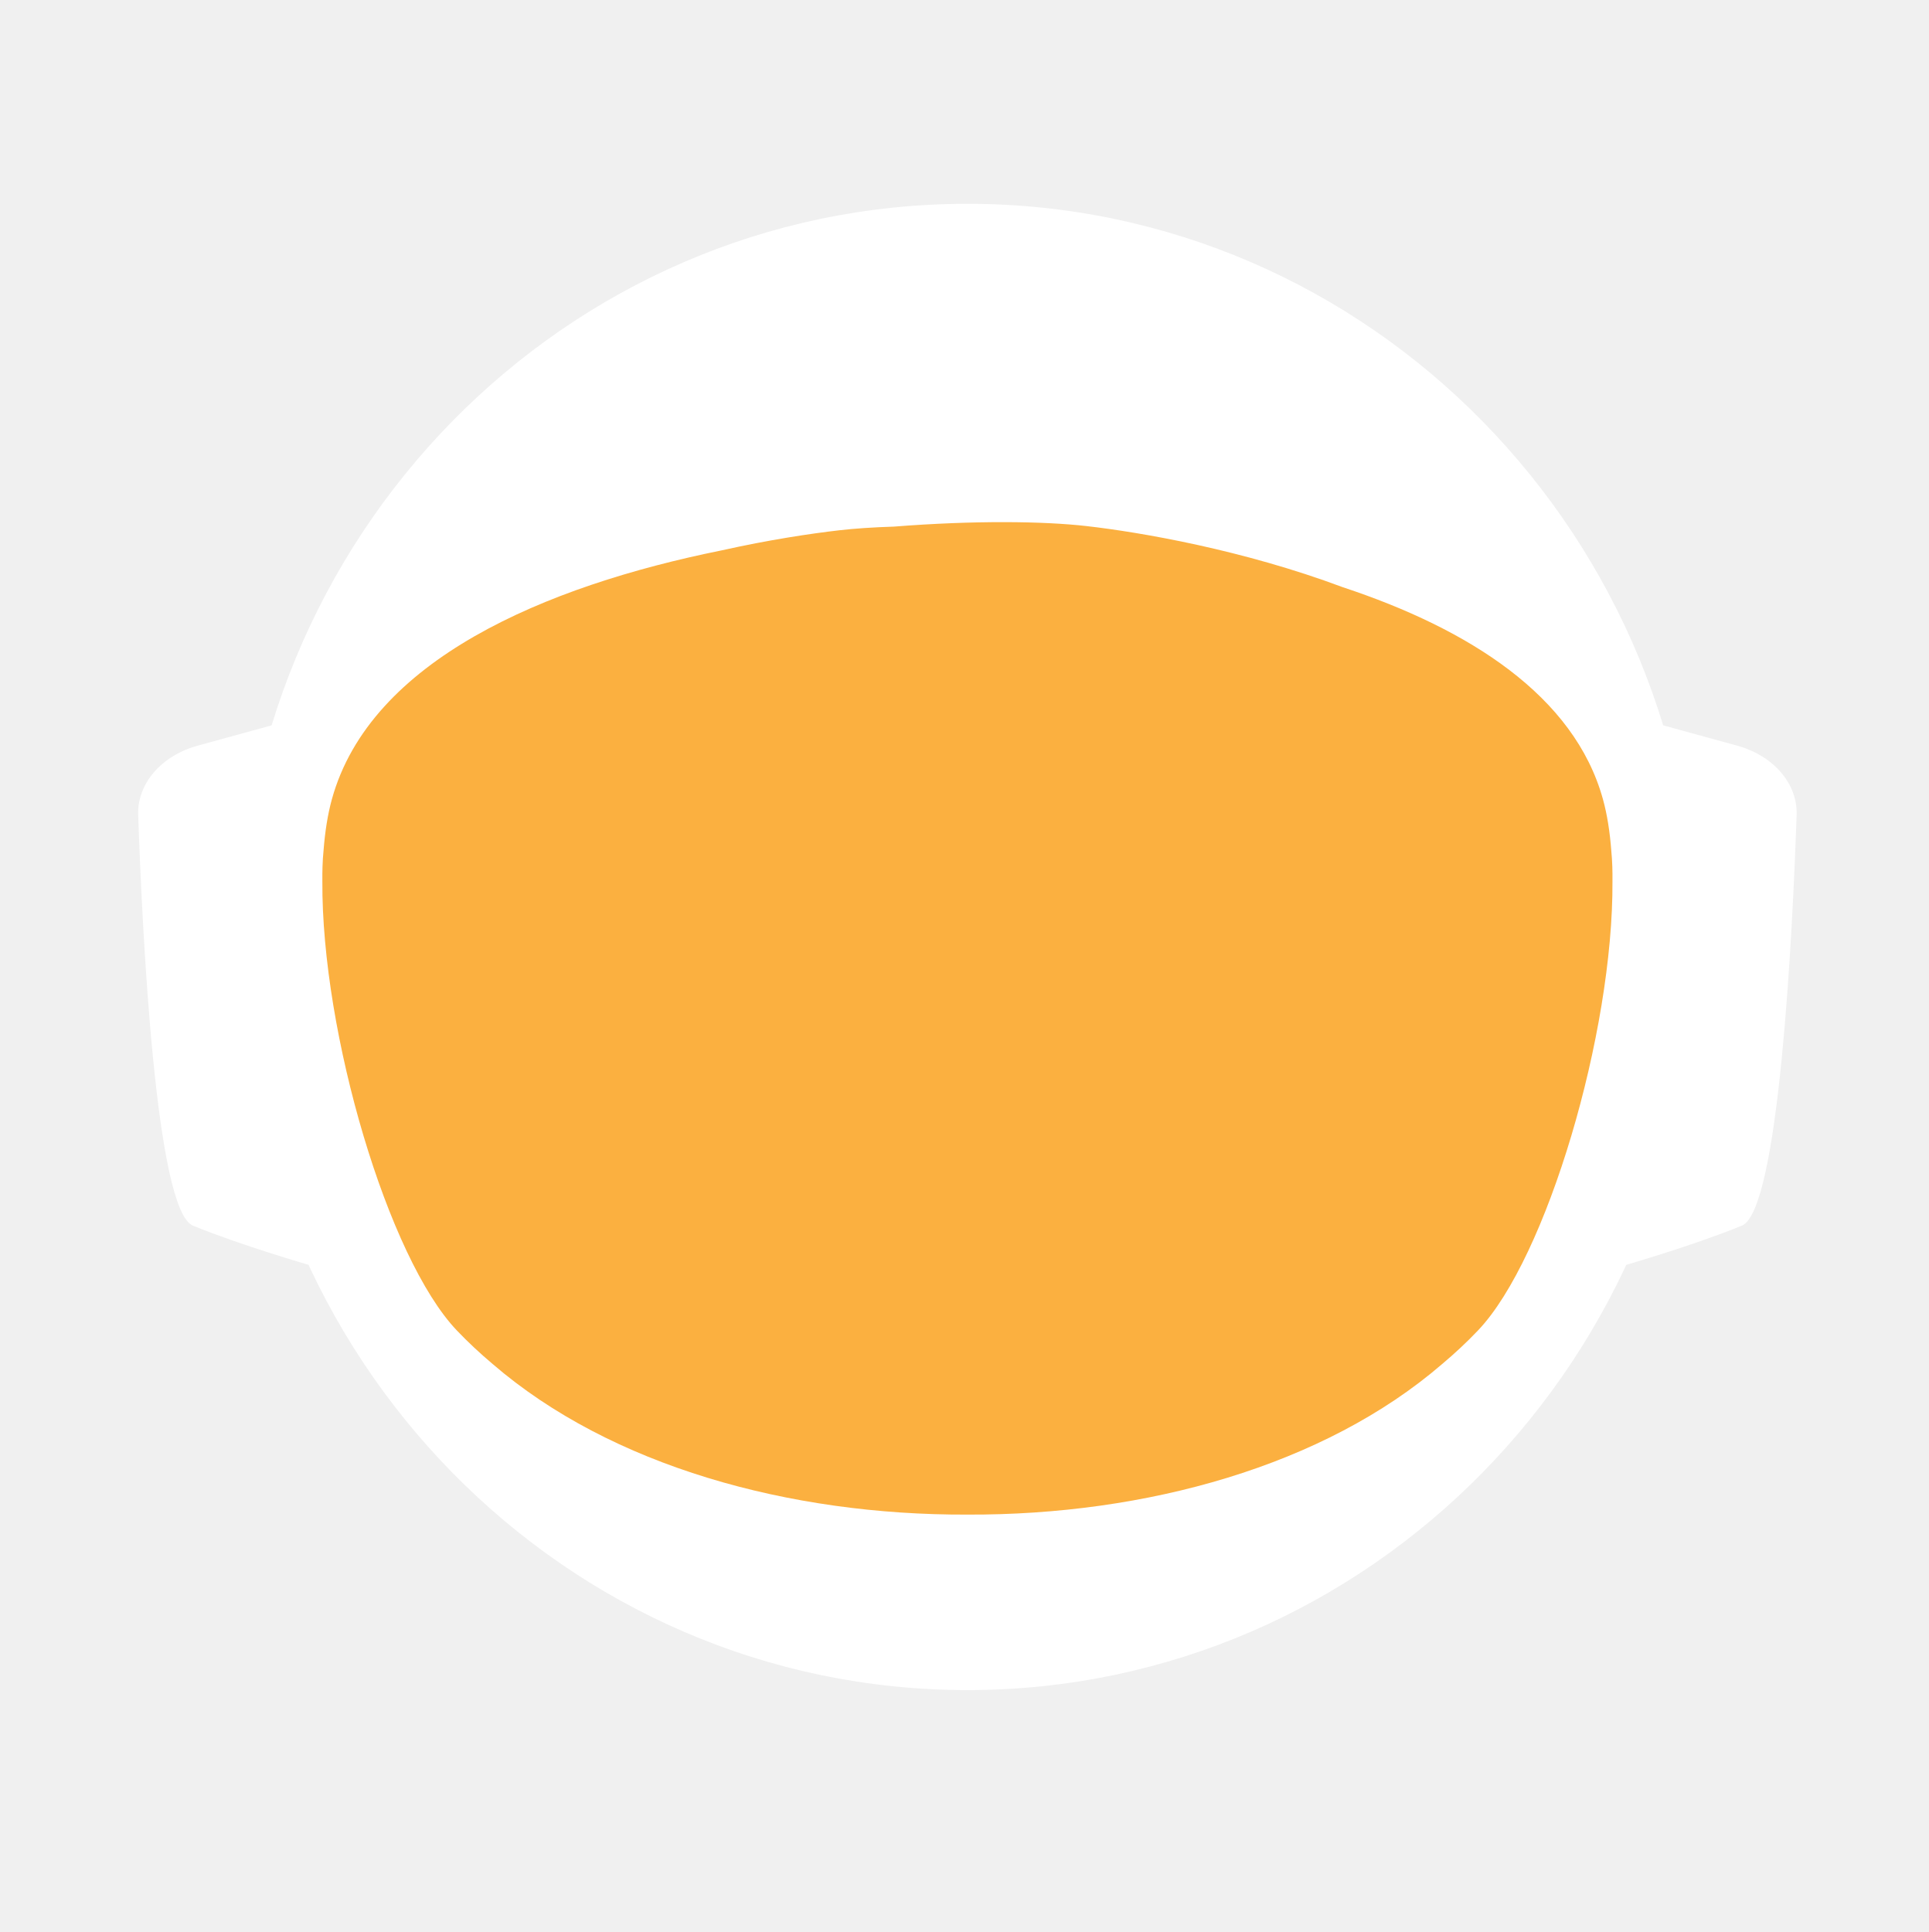
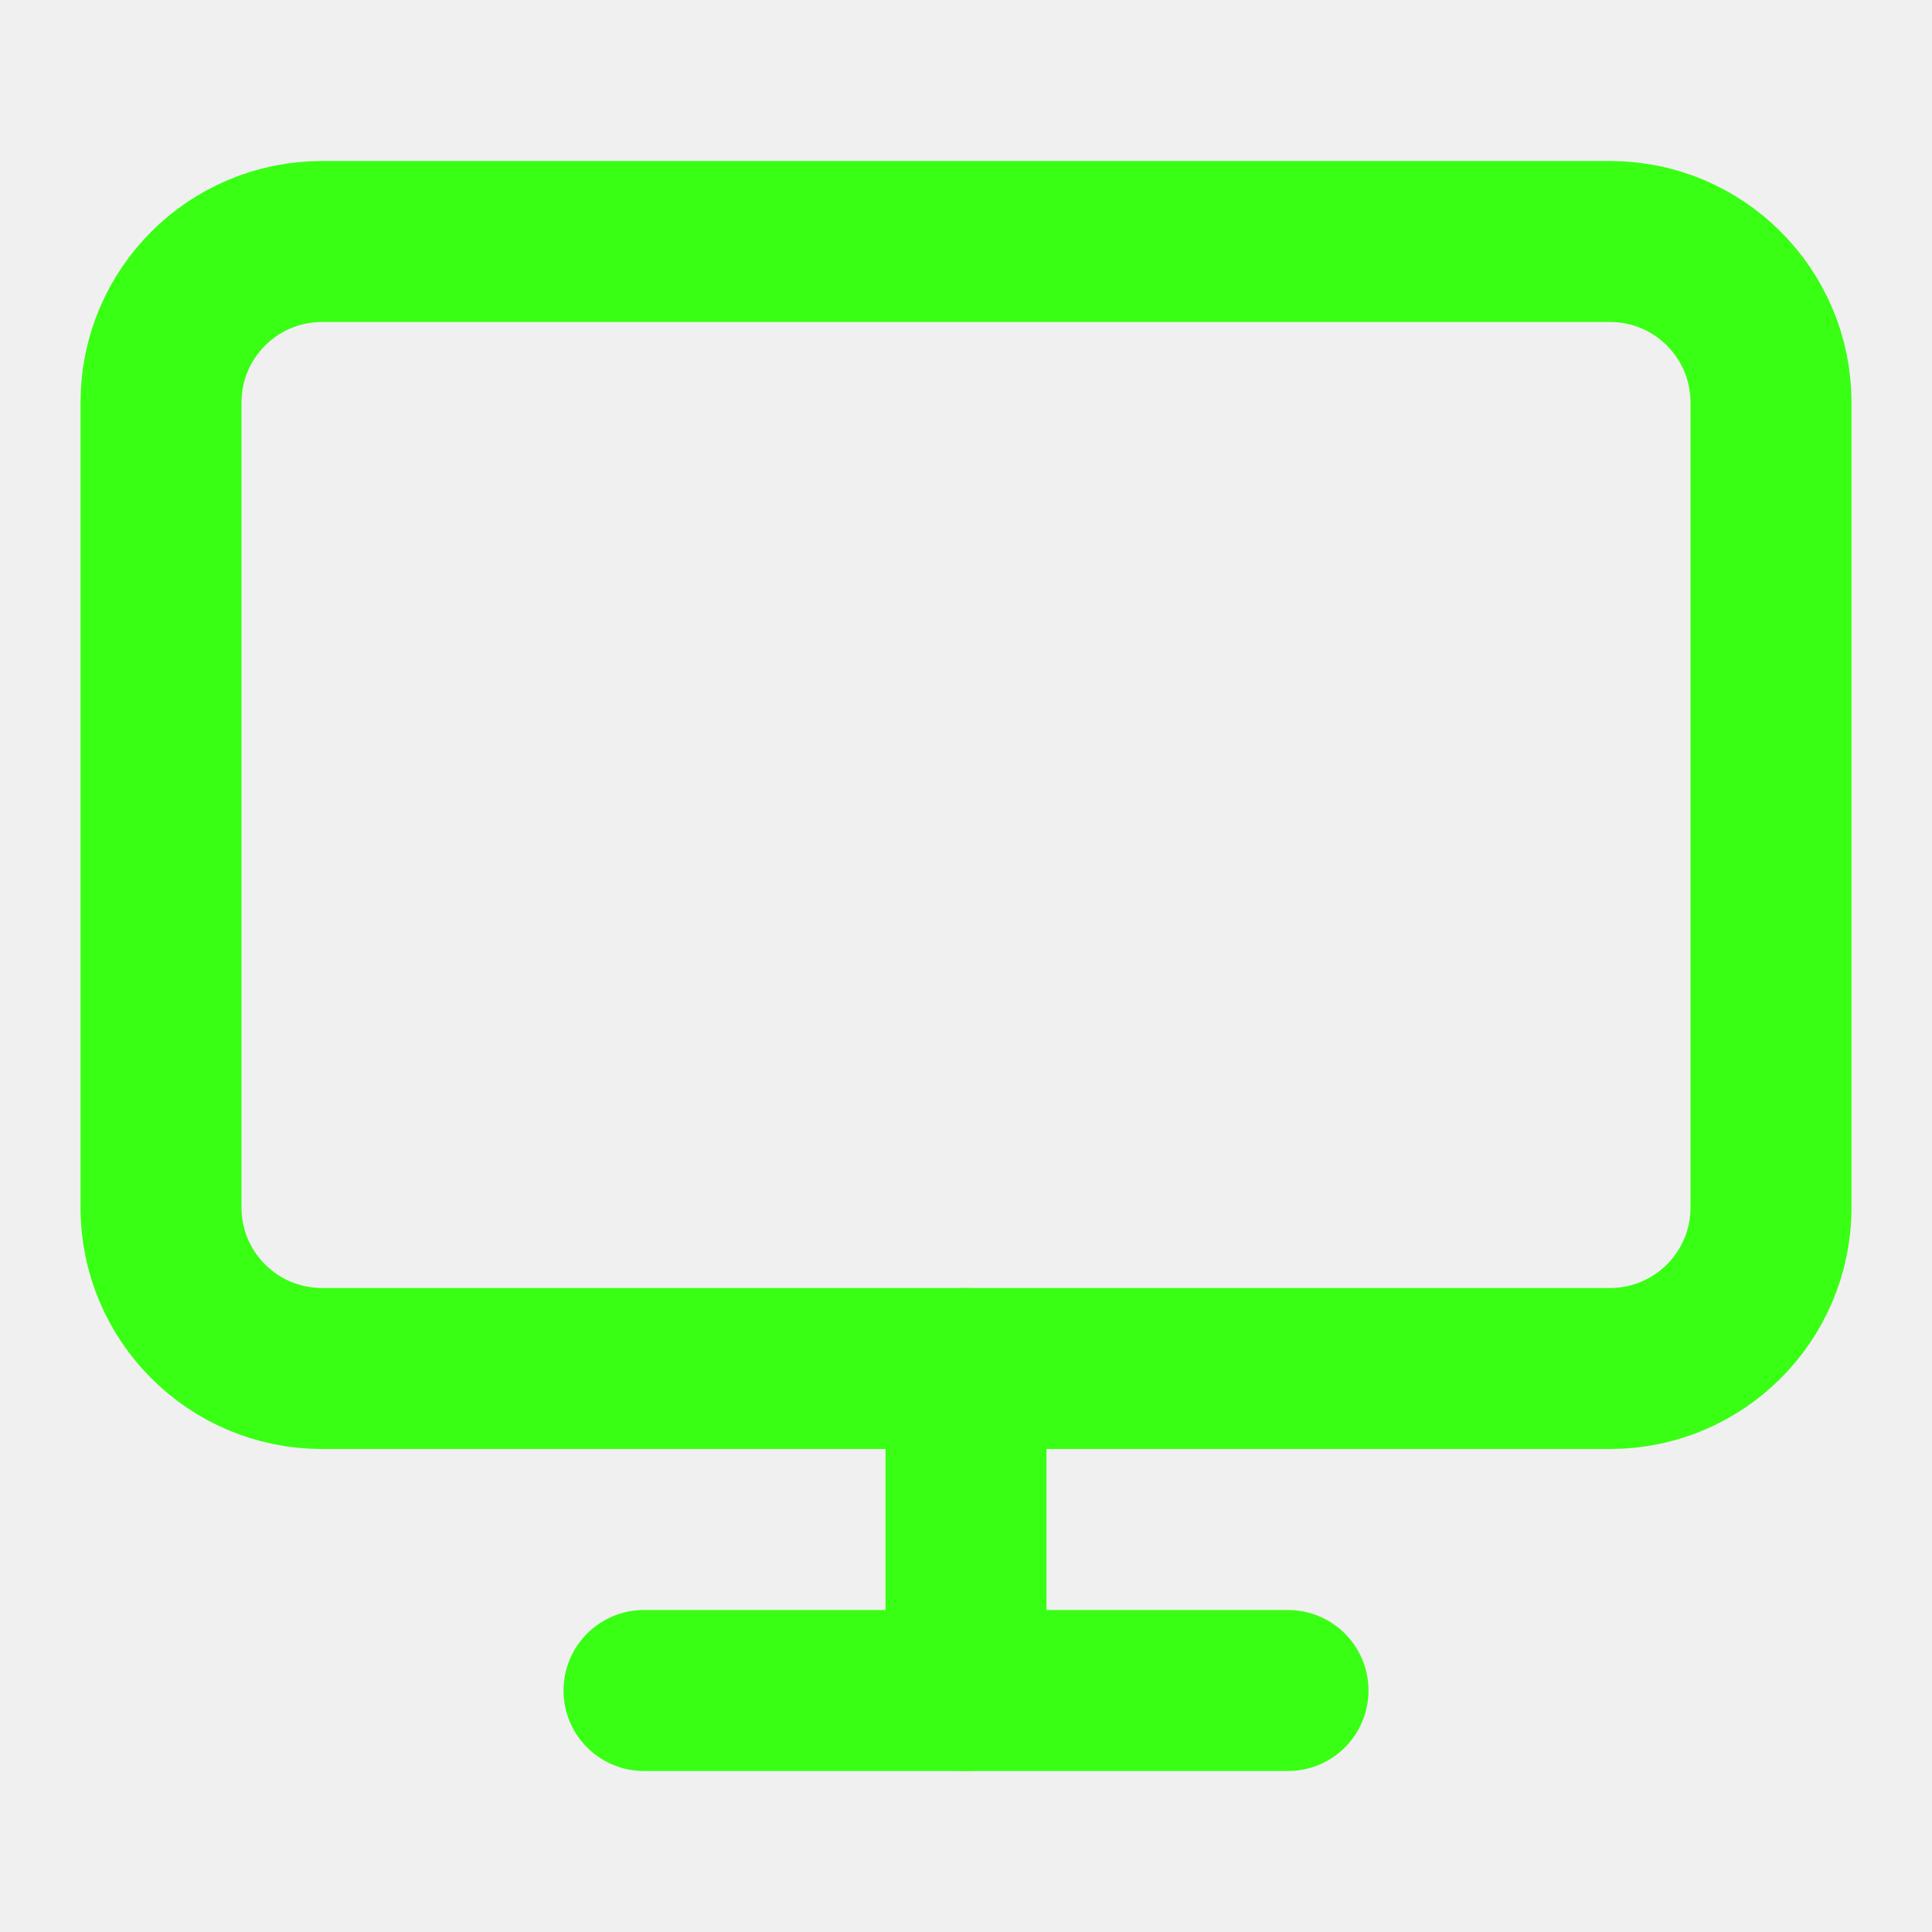
- <svg xmlns="http://www.w3.org/2000/svg" id="_Слой_2" data-name="Слой 2" viewBox="0 0 960.01 961.55">
-   <defs>
-     <style>
-             .cls-1, .cls-2 {
-             fill: #fff;
-             stroke-width: 0px;
-             }
- 
-             .cls-2 {
-             stroke-linecap: round;
-             stroke-width: 0px;
-             
-             }
- 
-             .cls-2, .cls-3 {
-             stroke: #fff;
-             stroke-width: 10px;
-             stroke-miterlimit: 10;
-             }
- 
-             .cls-4 {
-             fill: transparent;
-             stroke: #fff;
-             stroke-width: 0px;
-             }
- 
-             .cls-3 {
-             fill: #FBB040;
- 
-             stroke-width: 0px;
-             }
-         </style>
-     <linearGradient id="animated_gradient" x1="0%" y1="0%" x2="100%" y2="100%" gradientUnits="userSpaceOnUse">
-       <stop offset="100%" stop-color="#427fc1">
-         <animate attributeName="stop-color" values="#427fc1;#00bcd4;#8bc34a;#ffc107;#3f51b5;#9e9e9e;#427fc1" dur="10s" repeatCount="indefinite" />
-       </stop>
-     </linearGradient>
-   </defs>
-   <g id="_Слой_6" data-name="Слой 6">
-     <g>
-       <path class="cls-4" d="M960.01,480c0,9.16-.26,18.26-.77,27.29-.01.12-.02.25-.02.38-.04.67-.08,1.35-.13,2.03-.05.94-.11,1.88-.18,2.82-.05.88-.12,1.76-.18,2.64-.19,2.82-.42,5.62-.68,8.42-.29,3.3-.62,6.59-.99,9.87-.11,1.07-.23,2.14-.37,3.2-.34,2.96-.71,5.92-1.12,8.86-.39,2.88-.8,5.75-1.26,8.61-.12.78-.24,1.56-.37,2.34-.21,1.35-.44,2.69-.66,4.04-.45,2.69-.92,5.37-1.43,8.04-.44,2.38-.9,4.75-1.39,7.11-.01.08-.03.15-.04.23-.16.8-.33,1.6-.49,2.4-.17.8-.34,1.6-.51,2.39-.01.05-.02.1-.03.15-.63,2.94-1.27,5.87-1.96,8.79-.73,3.15-1.51,6.28-2.31,9.4-.28,1.12-.57,2.23-.86,3.34-.19.75-.39,1.51-.6,2.26-.2.75-.41,1.49-.61,2.24-.18.65-.36,1.31-.54,1.97-.18.65-.36,1.3-.55,1.96-.02.09-.05.18-.07.26-.44,1.58-.9,3.15-1.37,4.72,0,.01,0,.02,0,.03l-.66,2.22c-.22.74-.44,1.48-.67,2.22-.5,1.66-1.01,3.31-1.54,4.96-.24.75-.48,1.49-.72,2.24-.18.55-.35,1.09-.53,1.64-.48,1.46-.96,2.93-1.45,4.39-.49,1.46-.99,2.92-1.5,4.38-.51,1.45-1.02,2.91-1.54,4.35-.52,1.45-1.05,2.89-1.58,4.33-.53,1.45-1.07,2.88-1.61,4.31h-.01c-1.09,2.88-2.21,5.74-3.36,8.58-.58,1.42-1.16,2.83-1.74,4.24-.12.3-.25.58-.37.88-.36.87-.73,1.73-1.09,2.6-.11.25-.21.51-.32.76-.35.83-.71,1.65-1.07,2.47-.25.59-.5,1.17-.75,1.76-.61,1.4-1.23,2.79-1.86,4.18-.26.58-.53,1.17-.79,1.76-.49,1.11-1,2.22-1.52,3.32-.5,1.08-1.01,2.16-1.52,3.24-.05.1-.1.2-.14.3-1.27,2.7-2.57,5.38-3.89,8.04-.04.07-.07.14-.1.21-.12.24-.24.48-.36.72-.93,1.87-1.87,3.73-2.83,5.58-.26.51-.52,1.01-.78,1.52-.07.13-.14.26-.2.39-1.29,2.48-2.61,4.95-3.94,7.4-.05.09-.1.18-.14.27-.23.41-.46.83-.68,1.24-1.13,2.06-2.27,4.1-3.42,6.14-.12.22-.24.44-.37.65-.48.84-.96,1.68-1.45,2.51-.26.45-.52.9-.78,1.35-.38.66-.76,1.31-1.15,1.97-.38.65-.77,1.3-1.16,1.96-.77,1.3-1.55,2.6-2.34,3.89-.39.65-.78,1.3-1.18,1.94-.39.65-.79,1.29-1.2,1.94-.38.62-.77,1.23-1.16,1.85-.37.59-.73,1.19-1.11,1.78-.85,1.35-1.71,2.7-2.58,4.04-.02.03-.04.06-.06.09-.47.73-.94,1.46-1.43,2.18-.33.51-.66,1.02-1,1.53-.82,1.25-1.65,2.49-2.49,3.73-.5.75-1,1.49-1.51,2.22-.36.53-.72,1.06-1.08,1.58-.35.52-.71,1.04-1.08,1.56-1.35,1.97-2.73,3.92-4.12,5.86-7.16,10.01-14.7,19.73-22.61,29.14-2.33,2.8-4.71,5.57-7.12,8.31h0c-5.02,5.73-10.18,11.33-15.47,16.8-4.22,4.38-8.53,8.67-12.91,12.89-1.08,1.04-2.17,2.07-3.26,3.09-.8.76-1.61,1.52-2.42,2.27-2.1,1.97-4.23,3.91-6.37,5.81-1.01.92-2.04,1.83-3.07,2.74-2.05,1.81-4.12,3.6-6.21,5.38-1.04.89-2.09,1.77-3.14,2.65-2.1,1.76-4.21,3.5-6.34,5.23-1.07.86-2.14,1.71-3.21,2.57-39.01,31-82.97,56.06-130.48,73.81-.05.02-.1.04-.15.06-8.64,3.22-17.4,6.21-26.27,8.94-8.04,2.48-16.17,4.75-24.38,6.8-37.5,9.41-76.74,14.4-117.15,14.4s-79.63-4.99-117.12-14.4c-4.75-1.19-9.48-2.45-14.17-3.78-12.3-3.49-24.39-7.45-36.26-11.87-.11-.04-.22-.09-.33-.13-65.29-24.37-123.84-62.55-172.11-110.99-.83-.83-1.66-1.67-2.47-2.51-1.97-1.99-3.9-3.99-5.81-6.01-6.78-7.14-13.34-14.5-19.66-22.05-22.96-27.36-42.91-57.32-59.37-89.36-.1-.17-.19-.34-.27-.52-.69-1.36-1.38-2.72-2.06-4.08-2.3-4.6-4.53-9.25-6.69-13.94-2.15-4.69-4.24-9.42-6.25-14.19-1.31-3.12-2.59-6.26-3.84-9.41-.62-1.56-1.23-3.13-1.84-4.71-.12-.28-.23-.57-.33-.86-.55-1.43-1.09-2.87-1.62-4.31-.6-1.61-1.19-3.23-1.77-4.85-.03-.06-.05-.12-.07-.19-.56-1.58-1.12-3.17-1.67-4.75-.57-1.64-1.13-3.28-1.68-4.92h0c-1.1-3.31-2.16-6.62-3.2-9.95-2.04-6.61-3.95-13.29-5.72-20.02-.01-.04-.03-.09-.03-.13-2.64-10.06-4.96-20.24-6.95-30.55l-.06-.33c-.33-1.73-.66-3.47-.97-5.21-.32-1.75-.62-3.49-.92-5.24-.29-1.75-.58-3.5-.86-5.26-.27-1.75-.54-3.51-.8-5.27-.03-.18-.06-.35-.08-.53-.23-1.59-.45-3.18-.67-4.77-.19-1.42-.37-2.84-.55-4.27-.05-.35-.09-.69-.13-1.04-.66-5.32-1.23-10.67-1.72-16.05-.16-1.79-.31-3.58-.45-5.38-.07-.76-.12-1.52-.17-2.28-.18-2.44-.34-4.89-.49-7.34-.03-.51-.07-1.01-.09-1.51-.09-1.7-.17-3.41-.25-5.12-.24-5.44-.4-10.9-.46-16.39-.02-1.83-.03-3.66-.03-5.49,0-6.21.12-12.4.35-18.55.08-2.02.17-4.03.27-6.04,0-.07,0-.14.01-.21.1-2.01.22-4.02.34-6.02.26-4.08.57-8.14.93-12.19.9-10.09,2.1-20.08,3.61-29.98,3.95-25.85,9.96-51.03,17.85-75.35,1.83-5.61,3.75-11.17,5.76-16.68,1.35-3.68,2.74-7.33,4.17-10.96.71-1.82,1.44-3.63,2.18-5.44,2.95-7.22,6.08-14.35,9.36-21.39,4.11-8.8,8.48-17.46,13.1-25.96,1.88-3.46,3.79-6.89,5.76-10.29.84-1.47,1.7-2.93,2.56-4.39.11-.2.23-.41.35-.61.93-1.56,1.86-3.11,2.79-4.65.06-.11.12-.21.19-.31.83-1.36,1.66-2.71,2.5-4.06.29-.49.59-.97.91-1.45,2.91-4.66,5.91-9.26,8.98-13.81,0,0,.01-.02.02-.03,3.23-4.78,6.55-9.49,9.94-14.15,1.13-1.55,2.28-3.1,3.43-4.64,1.15-1.54,2.31-3.07,3.48-4.6C186.58,73.83,324.67.05,480,.05c128.41,0,245.04,50.41,331.18,132.53,4.17,3.98,8.26,8.02,12.29,12.15,1.34,1.37,2.67,2.75,4,4.14.06.05.1.1.14.14,1.27,1.34,2.54,2.69,3.8,4.05,1.31,1.4,2.61,2.82,3.9,4.24,1.29,1.41,2.57,2.83,3.83,4.26.17.18.33.36.49.55,1.01,1.14,2.02,2.29,3.02,3.44.55.63,1.1,1.28,1.65,1.92,2.04,2.38,4.06,4.77,6.05,7.19.03.02.05.05.08.08.99,1.21,1.99,2.43,2.98,3.66.27.33.55.67.81,1.01,1.15,1.42,2.28,2.85,3.41,4.28.8,1.02,1.6,2.05,2.4,3.08.09.11.17.22.25.33.62.79,1.23,1.59,1.84,2.39.74.98,1.48,1.96,2.22,2.95.65.86,1.29,1.72,1.93,2.59.12.15.23.31.35.47.65.89,1.3,1.78,1.95,2.67,1.6,2.19,3.17,4.4,4.72,6.62.49.7.98,1.4,1.47,2.1.13.19.26.38.39.56.97,1.4,1.93,2.8,2.88,4.21,1.21,1.78,2.4,3.57,3.57,5.37.94,1.42,1.87,2.85,2.79,4.29,1.04,1.62,2.07,3.25,3.09,4.88,2.04,3.27,4.05,6.57,6.01,9.9.98,1.66,1.95,3.33,2.92,5.01.96,1.66,1.91,3.34,2.85,5.02t.01.02c.89,1.6,1.78,3.21,2.66,4.82.15.26.29.53.42.79.73,1.34,1.45,2.68,2.16,4.03.16.28.31.56.45.84.88,1.67,1.75,3.34,2.61,5.02.86,1.67,1.7,3.36,2.54,5.05.25.5.49,1,.74,1.5.62,1.24,1.22,2.48,1.82,3.73.82,1.7,1.63,3.41,2.44,5.13.05.09.09.19.13.28.39.86.79,1.71,1.18,2.57.4.85.79,1.71,1.18,2.58.29.64.57,1.28.85,1.92.5,1.11.99,2.21,1.48,3.32.01.03.03.06.04.09.78,1.78,1.55,3.56,2.31,5.35.76,1.8,1.51,3.61,2.25,5.41.73,1.81,1.46,3.61,2.18,5.43h0c.71,1.82,1.42,3.64,2.11,5.46.63,1.66,1.25,3.32,1.86,4.98.23.62.46,1.24.68,1.86.37,1.01.74,2.02,1.09,3.04.21.58.41,1.15.61,1.73.2.56.39,1.12.59,1.68.16.48.33.95.49,1.43.22.63.43,1.25.64,1.88.53,1.56,1.05,3.13,1.56,4.7.24.72.47,1.43.7,2.15l.06.18c.36,1.13.72,2.27,1.08,3.41.14.43.27.86.4,1.29.2.66.41,1.31.61,1.97.08.28.17.55.25.83.21.69.42,1.38.62,2.07.04.13.08.27.12.4.19.64.38,1.28.57,1.93.17.57.34,1.14.5,1.72l.54,1.89c.25.89.5,1.78.75,2.68.26.91.51,1.82.76,2.74.03.14.07.27.11.4.36,1.31.71,2.63,1.04,3.95.19.67.36,1.34.53,2.02.78,3.03,1.52,6.09,2.24,9.15.15.64.31,1.28.46,1.92.04.17.07.33.11.49.17.73.34,1.46.5,2.19.07.33.15.67.22,1,.58,2.53,1.12,5.08,1.64,7.63.26,1.26.52,2.52.76,3.79.16.82.32,1.65.48,2.47.02.07.03.15.04.22.13.65.25,1.31.38,1.97.11.62.23,1.24.34,1.86.22,1.14.42,2.29.62,3.43.18.99.35,1.97.51,2.96.18,1.07.36,2.13.52,3.2.15.83.28,1.67.4,2.5.08.48.16.97.23,1.46.02.13.04.25.05.37.15.97.3,1.95.44,2.93.15.98.29,1.96.42,2.94.13.94.25,1.89.38,2.83.24,1.8.48,3.61.7,5.42.15,1.25.31,2.5.45,3.76.08.7.16,1.41.24,2.11.03.33.07.66.1,1,.15,1.27.28,2.54.4,3.81.05.53.1,1.06.15,1.59.09.9.18,1.81.26,2.72.02.19.03.39.05.59.16,1.72.3,3.45.43,5.17.02.22.04.44.05.66,0,.11.02.21.02.31.11,1.48.22,2.96.32,4.45,0,.13.02.27.03.4.01.22.03.45.04.67.1,1.55.2,3.1.28,4.65,0,.1.01.2.02.3.05.81.08,1.63.12,2.44.04.77.08,1.53.12,2.3.13,2.76.22,5.52.3,8.29.02.53.04,1.07.04,1.61.02.94.04,1.87.06,2.81.02.93.04,1.87.05,2.81v.25c0,1.03.03,2.05.03,3.08.02,1.03.02,2.06.02,3.09Z" />
-       <g>
-         <path id="_ухо" data-name="ухо" class="cls-4" d="M194.68,355.85l-39.26,10.79c-15.37,4.22-25.55,16.06-25.09,29.21,1.71,49.79,7.38,166.77,23.08,173.21,19.97,8.19,48.94,16.58,48.94,16.58l-7.66-229.78Z" />
-         <path id="_ухо-2" data-name="ухо" class="cls-4" d="M765.33,355.85l39.26,10.79c15.37,4.22,25.55,16.06,25.09,29.21-1.71,49.79-7.38,166.77-23.08,173.21-19.97,8.19-48.94,16.58-48.94,16.58l7.66-229.78Z" />
-       </g>
-       <path class="cls-4" d="M838.95,789.8c-2.27,2.8-4.59,5.57-6.94,8.31h0c-3.49,4.08-7.04,8.09-10.67,12.04-1.93,2.12-3.89,4.23-5.87,6.31-46.79,49.23-103.8,88.2-167.52,113.3l-.15.06c-.73.29-1.47.57-2.2.86-.06.02-.13.04-.2.07-14.7,5.69-29.76,10.64-45.13,14.81-38.38,10.44-78.69,15.99-120.27,15.99s-81.9-5.55-120.28-15.99c-15.32-4.16-30.32-9.1-44.97-14.76-.13-.05-.24-.1-.36-.14-.65-.24-1.3-.49-1.94-.75-.01-.01-.03-.01-.04-.01-.1-.04-.19-.08-.29-.12-61.77-24.33-117.26-61.69-163.22-108.81-.19-.19-.39-.39-.58-.59-2.32-2.38-4.6-4.79-6.87-7.22-.4-.43-.81-.87-1.21-1.3-6.61-7.14-13.01-14.5-19.18-22.05,0-.3.01-.61.03-.92,2.72-51.31,98.65-95.57,148.26-115.08h.01c17.38-6.85,29.08-10.65,29.08-10.65h363.13s11.7,3.8,29.08,10.65h.01c49.61,19.51,145.54,63.77,148.26,115.08.02.31.03.61.03.91Z" />
-       <ellipse id="_голова" data-name="голова" class="cls-4" cx="480.01" cy="451.53" rx="303.07" ry="309.17" />
-       <ellipse id="_контур_голова" data-name="контур голова" class="cls-4" cx="480.01" cy="451.53" rx="303.07" ry="309.17" />
-       <path class="cls-4" d="M960,478.46v1.54c0,1.73-.01,3.45-.03,5.18-.02,2.42-.07,4.84-.14,7.25-.01.94-.04,1.87-.07,2.81-.01.44-.03.88-.05,1.32-.03,1.23-.08,2.45-.14,3.67-.01.4-.02.8-.05,1.19-.05,1.28-.11,2.55-.18,3.83-.03.68-.07,1.36-.1,2.04-.01.12-.02.25-.02.38-.04.67-.08,1.35-.13,2.03-.05.94-.11,1.88-.18,2.82-.05.88-.12,1.76-.18,2.64-.03.47-.07.94-.11,1.41-.09,1.24-.19,2.48-.29,3.72-.05.63-.1,1.26-.16,1.89-.04.47-.08.94-.12,1.4-.04.47-.09.94-.14,1.4-.05.6-.1,1.2-.17,1.8-.11,1.18-.22,2.35-.35,3.52-.05.5-.1.99-.16,1.49-.06.55-.11,1.11-.17,1.66-.07.56-.13,1.11-.2,1.66-.05.51-.11,1.02-.17,1.54-.12,1.05-.25,2.09-.39,3.14-.11.95-.23,1.91-.35,2.86-.12.95-.25,1.91-.38,2.86s-.26,1.9-.4,2.85c-.14.95-.28,1.9-.42,2.85-.14.97-.29,1.94-.44,2.91-.12.78-.24,1.56-.37,2.34-.21,1.35-.44,2.69-.66,4.04-.45,2.68-.93,5.36-1.43,8.04-.25,1.33-.51,2.67-.77,4-.21,1.12-.44,2.23-.66,3.34-.16.8-.33,1.6-.49,2.4-.17.8-.34,1.6-.51,2.39-.29,1.38-.59,2.77-.9,4.15-.23,1.03-.47,2.07-.71,3.1-.12.56-.25,1.13-.38,1.69-.14.56-.27,1.13-.41,1.69-.29,1.23-.58,2.47-.89,3.69,0,.02-.01.05-.02.07-.05.24-.11.48-.17.71-.26,1.07-.53,2.14-.81,3.21-.03.12-.06.25-.1.37-.24,1.01-.5,2-.77,3-.19.75-.39,1.51-.6,2.26-.2.75-.41,1.49-.61,2.24-.18.65-.36,1.31-.54,1.97-.18.65-.36,1.3-.55,1.96-.15.57-.32,1.15-.49,1.72-.31,1.1-.63,2.2-.96,3.3l-.66,2.22c-.22.74-.44,1.48-.67,2.22-.38,1.27-.77,2.54-1.18,3.8-.52,1.68-1.06,3.36-1.61,5.04-.48,1.46-.96,2.93-1.45,4.39-.49,1.46-.99,2.91-1.5,4.37h0c-.51,1.46-1.02,2.92-1.54,4.36-.52,1.45-1.05,2.89-1.58,4.33-.53,1.45-1.07,2.88-1.61,4.31h-.01c-1.1,2.88-2.22,5.73-3.36,8.57h0c-.58,1.43-1.16,2.84-1.74,4.25-.59,1.42-1.18,2.83-1.78,4.23-.6,1.41-1.21,2.82-1.82,4.22h0c-.61,1.41-1.23,2.8-1.86,4.19-.26.58-.53,1.17-.79,1.76-.27.59-.54,1.18-.81,1.76-.23.52-.47,1.04-.71,1.56-.5,1.08-1.01,2.16-1.52,3.24-.19.41-.39.82-.59,1.23-.49,1.04-.99,2.07-1.49,3.1-.53,1.11-1.07,2.21-1.61,3.31-.11.24-.22.47-.35.7-.03.07-.06.14-.1.21-.62,1.26-1.25,2.51-1.89,3.76-.69,1.36-1.38,2.71-2.08,4.06-1.41,2.7-2.84,5.39-4.29,8.06-.73,1.33-1.46,2.66-2.2,3.99-1.47,2.65-2.98,5.29-4.5,7.91-.38.66-.76,1.31-1.15,1.97-.38.65-.77,1.3-1.16,1.96-.77,1.3-1.55,2.6-2.34,3.89-.39.65-.78,1.3-1.18,1.94-.39.65-.79,1.29-1.2,1.94-.6.97-1.21,1.94-1.82,2.9-.15.25-.29.49-.45.73-.15.25-.31.49-.47.73-.33.51-.65,1.02-.98,1.53-.32.52-.65,1.02-.98,1.53-.05.08-.1.17-.15.25-.02.03-.04.06-.06.09-.07.11-.15.22-.23.33-.4.62-.8,1.23-1.2,1.85-.33.51-.66,1.02-1,1.53-.82,1.25-1.65,2.49-2.49,3.73-.5.75-1,1.49-1.51,2.22-.36.53-.72,1.06-1.08,1.58-.35.52-.71,1.04-1.08,1.56-.67.99-1.36,1.97-2.05,2.95-.69.98-1.38,1.96-2.08,2.94-7.15,10.01-14.69,19.73-22.61,29.14-2.33,2.8-4.7,5.57-7.11,8.31h0c-5.02,5.72-10.17,11.32-15.45,16.79-1.98,2.05-3.97,4.07-5.98,6.08-2.29,2.29-4.61,4.56-6.95,6.79-1.08,1.04-2.17,2.07-3.26,3.09-.8.76-1.61,1.52-2.42,2.27-2.1,1.97-4.23,3.91-6.37,5.81-1.01.92-2.04,1.83-3.07,2.74-2.05,1.82-4.12,3.62-6.21,5.38-1.04.89-2.09,1.77-3.14,2.65-2.1,1.78-4.21,3.52-6.34,5.23-1.07.86-2.14,1.71-3.21,2.57-2.44,1.94-4.9,3.86-7.37,5.74-37.8,28.9-80.01,52.28-125.46,68.99-.06.02-.13.04-.2.07-7.86,2.88-15.82,5.57-23.87,8.05-7.99,2.46-16.07,4.72-24.23,6.76-37.54,9.43-76.83,14.44-117.3,14.44s-79.74-5.01-117.28-14.44c-4.7-1.17-9.37-2.42-14.01-3.74-11.63-3.3-23.07-7.02-34.32-11.16-63.91-23.48-121.44-60.18-169.28-106.79-1.72-1.67-3.42-3.35-5.11-5.05-.83-.84-1.66-1.68-2.48-2.52-1.96-1.98-3.88-3.99-5.8-6-6.77-7.14-13.33-14.5-19.66-22.05-4.28-5.1-8.45-10.3-12.51-15.59-1.36-1.76-2.7-3.53-4.03-5.31-.08-.1-.15-.2-.22-.3-.1-.14-.21-.28-.31-.42-.62-.83-1.25-1.65-1.86-2.48-.4-.55-.8-1.1-1.2-1.65-.14-.2-.29-.4-.43-.6-.04-.06-.09-.12-.13-.17-.12-.16-.24-.33-.35-.49-2.49-3.43-4.93-6.89-7.32-10.38,0,0,0-.01,0-.01-1.66-2.43-3.31-4.87-4.92-7.33-.43-.63-.84-1.26-1.23-1.89-5.28-8.07-10.3-16.3-15.07-24.69-.05-.09-.1-.19-.15-.28-.79-1.4-1.58-2.79-2.36-4.2-.11-.19-.21-.39-.31-.58-.16-.29-.32-.57-.47-.85-.12-.22-.24-.44-.36-.66-.23-.41-.45-.81-.67-1.21-.22-.4-.44-.8-.66-1.21-.47-.87-.93-1.74-1.4-2.62-.13-.25-.27-.51-.41-.76-.2-.38-.4-.76-.61-1.15-.78-1.47-1.55-2.95-2.31-4.43-.02-.04-.05-.08-.06-.13-.1-.17-.19-.34-.27-.52-.69-1.36-1.38-2.72-2.06-4.08-1.15-2.3-2.28-4.61-3.4-6.94-1.12-2.32-2.22-4.66-3.29-7-.54-1.17-1.08-2.34-1.6-3.52-.43-.96-.85-1.91-1.28-2.86-.39-.87-.77-1.74-1.15-2.62-.11-.24-.21-.47-.31-.71-.64-1.49-1.28-2.98-1.91-4.48-1.32-3.12-2.6-6.26-3.84-9.41-.08-.19-.15-.38-.23-.58-.54-1.37-1.08-2.75-1.61-4.13-.12-.28-.23-.57-.33-.86-.55-1.43-1.09-2.87-1.62-4.31-.6-1.61-1.19-3.23-1.77-4.85-.03-.06-.05-.12-.07-.19-.56-1.58-1.12-3.17-1.67-4.75-.57-1.64-1.13-3.28-1.68-4.92h0c-.55-1.66-1.09-3.31-1.63-4.97-.53-1.66-1.05-3.32-1.57-4.98-.51-1.66-1.02-3.33-1.52-5-.5-1.68-.99-3.35-1.47-5.03-.47-1.65-.92-3.3-1.38-4.95,0-.01-.01-.02-.01-.03-.02-.05-.03-.1-.05-.16-.44-1.61-.87-3.23-1.29-4.85-.01-.04-.03-.09-.03-.13-.01-.02-.02-.03-.02-.05-.66-2.5-1.3-5-1.9-7.52-.21-.83-.41-1.66-.61-2.49-.02-.07-.04-.14-.06-.22-.38-1.63-.76-3.26-1.13-4.9-.02-.05-.03-.11-.04-.16-.28-1.22-.55-2.45-.81-3.67-.12-.5-.22-.99-.33-1.49-.09-.42-.18-.84-.27-1.26-.05-.24-.1-.49-.15-.73-.05-.23-.1-.46-.14-.69-.1-.48-.21-.96-.3-1.44-.08-.36-.16-.71-.23-1.06l-.18-.9c-.27-1.32-.53-2.64-.78-3.97l-.06-.33c-.29-1.45-.56-2.9-.82-4.35-.05-.29-.11-.57-.15-.86-.1-.52-.2-1.05-.29-1.57-.06-.35-.13-.7-.18-1.05-.08-.42-.15-.83-.22-1.24-.08-.46-.16-.92-.23-1.38-.13-.75-.26-1.51-.38-2.26-.05-.25-.09-.5-.12-.75l-.36-2.25c-.07-.42-.14-.83-.2-1.25-.14-.91-.28-1.83-.42-2.74-.06-.42-.13-.85-.18-1.28-.03-.18-.06-.35-.08-.53-.23-1.59-.45-3.18-.67-4.77-.19-1.42-.37-2.84-.55-4.27-.05-.35-.09-.69-.13-1.04-.16-1.33-.32-2.66-.48-4-.07-.5-.13-1-.18-1.5-.19-1.73-.38-3.45-.55-5.18-.04-.42-.09-.84-.12-1.26-.02-.11-.03-.22-.03-.34-.11-1.02-.21-2.04-.3-3.06-.02-.24-.04-.47-.06-.71-.09-.96-.18-1.94-.25-2.91-.05-.5-.09-.99-.13-1.49-.03-.33-.05-.65-.07-.98-.07-.76-.12-1.52-.17-2.28-.09-1.22-.18-2.44-.26-3.67-.01-.16-.02-.32-.03-.48h0c-.07-1.07-.14-2.13-.2-3.19-.03-.51-.07-1.01-.09-1.51-.03-.5-.06-1-.08-1.51-.07-1.2-.13-2.4-.17-3.61-.01-.21-.02-.43-.03-.64-.07-1.39-.12-2.78-.17-4.17-.02-.38-.03-.77-.04-1.16-.02-.72-.05-1.44-.06-2.17,0-.17,0-.34,0-.51,0-.05,0-.11-.01-.16-.03-.94-.05-1.87-.07-2.81,0-.22-.01-.44-.01-.66-.01-.33-.01-.66-.02-.99-.03-1.04-.04-2.08-.04-3.12-.01-.17-.01-.34-.01-.51-.02-1.66-.03-3.32-.03-4.98,0-1.55.01-3.1.03-4.65,0-.51,0-1.01.01-1.52v-.25c.03-1.88.06-3.75.11-5.62.01-.6.03-1.2.05-1.79.03-1.26.07-2.51.12-3.76.01-.32.02-.64.04-.96.02-.61.04-1.22.07-1.83.04-1.04.09-2.08.14-3.11.02-.37.03-.73.06-1.1,0-.07,0-.14.01-.21.02-.63.05-1.26.09-1.88.02-.38.04-.76.07-1.13.02-.41.04-.82.07-1.23.03-.6.07-1.19.11-1.78.03-.5.06-.99.09-1.48.08-1.17.16-2.33.25-3.49.04-.56.08-1.11.12-1.67.11-1.36.22-2.73.34-4.09.04-.49.08-.98.13-1.46.02-.29.04-.58.07-.87.08-.91.17-1.82.26-2.72.01-.06.01-.13.02-.19.1-1,.2-1.99.3-2.99.02-.2.04-.39.06-.59.02-.18.04-.35.06-.53.11-1.14.23-2.27.37-3.42.02-.26.05-.53.08-.79.11-.92.22-1.83.33-2.74.02-.16.04-.32.06-.47.26-2.17.54-4.34.83-6.5.05-.37.1-.74.15-1.12.06-.39.1-.79.16-1.18.1-.72.2-1.43.31-2.15.18-1.24.36-2.48.55-3.72.01-.12.03-.24.05-.37.14-.95.3-1.9.45-2.84.11-.71.23-1.42.34-2.12.04-.24.08-.48.12-.72.13-.77.26-1.55.4-2.33.04-.25.09-.49.13-.74.05-.32.11-.63.16-.95.11-.63.22-1.27.33-1.9.34-1.93.7-3.86,1.07-5.78.01-.07.02-.15.04-.22.32-1.65.64-3.3.98-4.94.08-.44.17-.88.26-1.32.37-1.79.75-3.57,1.14-5.35.39-1.83.8-3.65,1.22-5.47.04-.16.07-.32.11-.49.21-.91.42-1.81.65-2.71.22-.98.46-1.96.7-2.94.14-.59.29-1.18.44-1.76.29-1.22.6-2.44.91-3.66.03-.11.06-.23.09-.34.98-3.84,2.02-7.65,3.1-11.45.26-.93.53-1.85.8-2.77.04-.14.08-.28.12-.41.23-.79.46-1.58.69-2.36.04-.13.08-.27.12-.4.16-.55.33-1.1.5-1.65.05-.15.1-.31.14-.47.28-.91.56-1.83.84-2.75.11-.36.22-.73.34-1.09.53-1.69,1.06-3.37,1.61-5.05.6-1.87,1.22-3.73,1.85-5.59.28-.82.56-1.64.85-2.45.06-.21.13-.41.2-.61.22-.65.45-1.29.67-1.93.09-.28.19-.55.29-.83.62-1.76,1.26-3.52,1.9-5.27.67-1.84,1.35-3.67,2.05-5.5h0c.69-1.83,1.4-3.65,2.12-5.46.71-1.82,1.44-3.63,2.18-5.44.73-1.8,1.48-3.6,2.24-5.4h0c.76-1.8,1.53-3.58,2.31-5.36.78-1.78,1.57-3.56,2.37-5.33.8-1.77,1.61-3.54,2.44-5.3.51-1.1,1.03-2.2,1.55-3.29.53-1.1,1.05-2.19,1.58-3.28.53-1.09,1.06-2.18,1.6-3.27.1-.22.21-.43.32-.65.43-.87.86-1.73,1.31-2.6,1.07-2.16,2.18-4.31,3.31-6.44,0-.02,0-.03.01-.04.17-.33.35-.66.52-.99.12-.23.24-.46.37-.69.83-1.58,1.68-3.15,2.53-4.71,1.88-3.46,3.79-6.89,5.76-10.29.84-1.47,1.7-2.93,2.56-4.39.11-.2.23-.41.35-.61.93-1.56,1.86-3.11,2.79-4.65.06-.11.12-.21.19-.31.83-1.36,1.66-2.71,2.5-4.06.29-.49.59-.97.91-1.45,2.17-3.49,4.41-6.96,6.69-10.39.76-1.14,1.52-2.28,2.29-3.42,0,0,.01-.02.02-.03.81-1.2,1.62-2.4,2.45-3.59.26-.38.52-.77.79-1.15.54-.77,1.08-1.54,1.62-2.31.03-.04.06-.09.1-.14,1.64-2.33,3.29-4.66,4.98-6.96,1.13-1.55,2.28-3.1,3.43-4.64,1.15-1.54,2.31-3.07,3.48-4.6,9.59-12.52,19.79-24.55,30.55-36.05,2.3-2.46,4.63-4.9,6.99-7.31h0C223.55,55.49,345.29,0,480,0c122.4,0,234.09,45.81,318.87,121.24,4.17,3.71,8.27,7.49,12.31,11.34,2.09,1.98,4.15,3.98,6.2,6.02,1.02,1,2.04,2.02,3.06,3.05,1.01,1.02,2.02,2.05,3.03,3.08,1.34,1.37,2.67,2.75,4,4.14.06.05.1.1.14.14,1.27,1.34,2.54,2.69,3.8,4.05,1.31,1.4,2.61,2.82,3.9,4.24,1.29,1.41,2.57,2.83,3.83,4.26.17.18.33.36.49.55,1.01,1.14,2.02,2.29,3.02,3.44.55.63,1.1,1.28,1.65,1.92,2.05,2.37,4.06,4.77,6.05,7.19.03.02.05.05.08.08.99,1.21,1.99,2.43,2.98,3.66.27.33.55.67.81,1.01,1.15,1.42,2.28,2.85,3.41,4.28.8,1.02,1.6,2.05,2.4,3.08.09.11.17.22.25.33.62.79,1.23,1.59,1.84,2.39.74.98,1.48,1.96,2.22,2.95.65.86,1.29,1.72,1.93,2.59.12.15.23.31.35.47.65.89,1.3,1.78,1.95,2.67,1.6,2.19,3.17,4.4,4.72,6.62.49.7.98,1.4,1.47,2.1,1.1,1.58,2.19,3.17,3.27,4.77,1.21,1.78,2.4,3.57,3.57,5.37.94,1.42,1.87,2.85,2.79,4.29,1.04,1.62,2.07,3.25,3.09,4.88,2.04,3.27,4.05,6.57,6.01,9.9.98,1.66,1.95,3.33,2.92,5.01.96,1.66,1.91,3.34,2.85,5.02t.01.02c.89,1.6,1.78,3.21,2.66,4.82.15.26.29.53.42.79.73,1.34,1.45,2.68,2.16,4.03.16.28.31.56.45.84.88,1.67,1.75,3.34,2.61,5.02.86,1.67,1.7,3.36,2.54,5.05.25.5.49,1,.74,1.5.62,1.24,1.22,2.48,1.82,3.73.82,1.7,1.63,3.41,2.44,5.13.05.09.09.19.13.28.39.86.79,1.71,1.18,2.57.4.85.79,1.71,1.18,2.58.8,1.77,1.59,3.55,2.37,5.33.78,1.78,1.55,3.56,2.31,5.35h0c.76,1.81,1.51,3.61,2.25,5.41.73,1.81,1.46,3.61,2.18,5.43h0c.71,1.82,1.42,3.64,2.11,5.46.63,1.66,1.25,3.32,1.86,4.98.23.62.46,1.24.68,1.86.16.44.31.87.46,1.31.11.29.21.58.32.86.11.29.21.58.31.87.21.58.41,1.15.61,1.73.2.56.39,1.12.59,1.68.16.48.33.95.49,1.43.22.63.43,1.25.64,1.88.53,1.56,1.05,3.13,1.56,4.7.24.72.47,1.43.7,2.15l.06.18c.36,1.13.72,2.27,1.08,3.41.14.43.27.86.4,1.29.2.66.41,1.31.61,1.97.08.28.17.55.25.83.21.69.42,1.38.62,2.07.04.13.08.27.12.4.19.64.38,1.28.57,1.93.17.57.34,1.14.5,1.72l.54,1.89c.25.89.5,1.78.75,2.68.26.91.51,1.82.76,2.74.03.14.07.27.11.4.36,1.31.71,2.63,1.04,3.95.15.56.3,1.12.44,1.68.03.11.06.23.09.34.46,1.8.91,3.61,1.35,5.42.46,1.88.91,3.76,1.35,5.65.04.17.07.33.11.49.17.73.34,1.46.5,2.19.07.33.15.67.22,1,.17.76.34,1.52.5,2.28.39,1.78.77,3.56,1.14,5.35.09.44.18.88.26,1.32.17.82.34,1.64.5,2.47.16.82.32,1.65.48,2.47.02.07.03.15.04.22.13.65.25,1.31.38,1.97.11.62.23,1.24.34,1.86.12.65.24,1.3.35,1.95.09.49.18.99.27,1.48.18.99.35,1.97.51,2.96.08.49.16.99.24,1.48.1.57.19,1.14.28,1.72.15.83.28,1.67.4,2.5.08.48.16.97.23,1.46.02.13.04.25.05.37.15.97.3,1.95.44,2.93.15.98.29,1.96.42,2.94.15,1.1.3,2.19.44,3.29.19,1.4.37,2.8.54,4.21.2,1.5.38,3,.55,4.51.08.7.16,1.41.24,2.11.03.33.07.66.1,1,.08.74.16,1.48.23,2.22.06.53.11,1.06.17,1.59.05.53.1,1.06.15,1.59.09.9.18,1.81.26,2.72.07.77.14,1.55.2,2.33.1,1.14.19,2.29.29,3.43.01.22.03.44.05.66.04.56.08,1.11.12,1.67.07.92.14,1.83.2,2.76.02.24.03.49.05.73.02.34.04.68.06,1.03.05.74.1,1.48.14,2.23.05.78.1,1.57.14,2.36.06,1.06.11,2.13.16,3.19.03.51.06,1.03.08,1.55s.04,1.04.06,1.56c.04.93.08,1.86.11,2.79.05,1.25.09,2.5.12,3.76.02.59.04,1.19.05,1.79.02.94.04,1.87.06,2.81.02.93.04,1.87.05,2.81v.25c0,1.03.03,2.05.03,3.08.01.52.01,1.03.01,1.55Z" />
-       <g>
-         <path class="cls-4" d="M426.04,275.78c67.33-7.7,292.37,6.33,321.97,113.43,15.84,57.33-17.86,187.45-52.66,223.99-98.03,102.94-337.53,105.39-433.4-3.42-29.47-33.44-55.48-138.99-53.91-192.05,3.11-105.06,164.35-135.83,218-141.96Z" />
-         <path class="cls-4" d="M530.27,274.02c-67.33-7.7-288.67,8.09-318.27,115.2-15.84,57.33,17.86,187.45,52.66,223.99,98.03,102.94,337.53,105.39,433.4-3.42,29.47-33.44,55.48-138.99,53.91-192.05-3.11-105.06-168.06-137.59-221.71-143.73Z" />
-       </g>
-     </g>
-     <g>
-       <path id="_ухо-3" data-name="ухо" class="cls-1" d="M144.73,358.38l-46.34,12.73c-18.14,4.98-30.15,18.95-29.62,34.47,2.02,58.76,8.71,196.81,27.23,204.41,23.57,9.67,57.76,19.57,57.76,19.57" />
-       <path id="_ухо-4" data-name="ухо" class="cls-1" d="M818.17,358.38l46.34,12.73c18.14,4.98,30.15,18.95,29.62,34.47-2.02,58.76-8.71,196.81-27.23,204.41-23.57,9.67-57.76,19.57-57.76,19.57" />
-     </g>
-     <ellipse id="_голова-2" data-name="голова" class="cls-2" cx="481.45" cy="471.29" rx="357.67" ry="364.86" />
-     <path class="cls-3" d="M802.41,431.43c-.08-2.7-.26-5.36-.51-7.98-.71-9.45-2.06-18.11-4.16-25.68-14.24-51.51-66.78-84.78-129.42-105.5-49.74-18.61-100.57-27.36-127.55-30.44-21.42-2.45-56.04-2.88-95.88.26-10.46.33-19.62.96-27.12,1.82-14.3,1.64-35.07,4.75-58.71,10.03-87.82,17.73-174.77,54.64-193.89,123.84-2.07,7.5-3.42,16.06-4.14,25.41-.27,2.71-.45,5.46-.53,8.26-.07,2.27-.09,4.63-.07,7.06-.47,75.69,32.76,187.78,66.89,223.61,5.59,5.87,11.57,11.45,17.89,16.77,58.76,50.67,147.52,75.27,236.24,74.92,88.73.35,177.49-24.24,236.25-74.92,6.33-5.31,12.31-10.9,17.89-16.77,34.13-35.84,67.36-147.93,66.89-223.61.02-2.43,0-4.79-.07-7.06Z" />
-   </g>
+ <svg xmlns="http://www.w3.org/2000/svg" width="24" height="24" viewBox="0 0 24 24" fill="none" stroke="#39FF14" stroke-width="2" stroke-linecap="round" stroke-linejoin="round">
+   <rect x="2" y="3" width="20" height="14" rx="2" ry="2" />
+   <line x1="8" y1="21" x2="16" y2="21" />
+   <line x1="12" y1="17" x2="12" y2="21" />
</svg>
